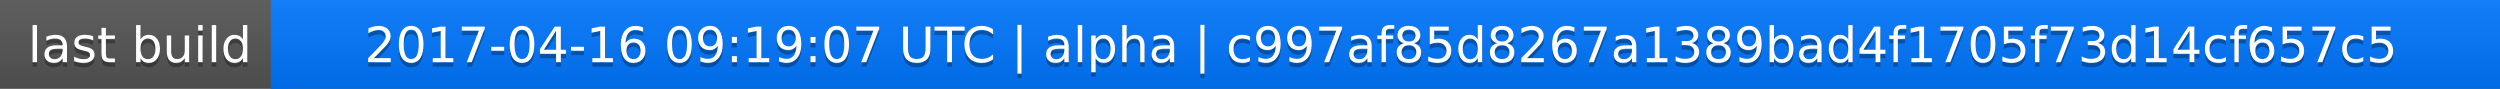
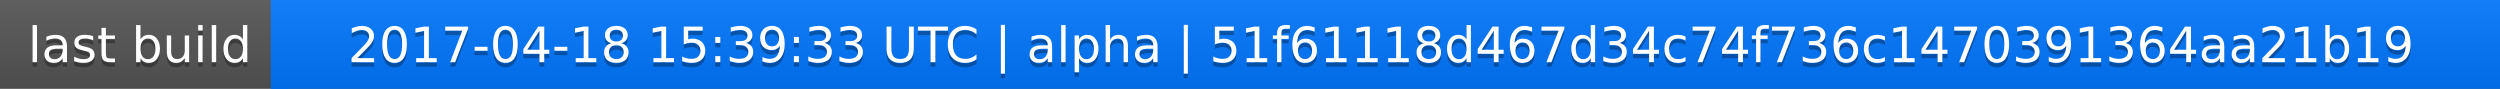
<svg xmlns="http://www.w3.org/2000/svg" width="563" height="20">
  <linearGradient id="a" x2="0" y2="100%">
    <stop offset="0" stop-color="#bbb" stop-opacity=".1" />
    <stop offset="1" stop-opacity=".1" />
  </linearGradient>
  <rect rx="0" width="563" height="20" fill="#555" />
  <rect rx="0" x="61" width="502" height="20" fill="#07f" />
  <path fill="#07f" d="M61 0h4v20h-4z" />
  <rect rx="0" width="563" height="20" fill="url(#a)" />
  <g fill="#fff" text-anchor="middle" font-family="DejaVu Sans,Verdana,Geneva,sans-serif" font-size="11">
    <text x="31.5" y="15" fill="#010101" fill-opacity=".3">last build</text>
    <text x="31.5" y="14">last build</text>
-     <text x="311" y="15" fill="#010101" fill-opacity=".3">2017-04-16 09:19:07 UTC | alpha | c997af85d8267a1389bad4f1705f73d14cf657c5</text>
-     <text x="311" y="14">2017-04-16 09:19:07 UTC | alpha | c997af85d8267a1389bad4f1705f73d14cf657c5</text>
+     <text x="311" y="15" fill="#010101" fill-opacity=".3">2017-04-18 15:39:33 UTC | alpha | 51f61118d467d34c74f736c1470391364aa21b19</text>
+     <text x="311" y="14">2017-04-18 15:39:33 UTC | alpha | 51f61118d467d34c74f736c1470391364aa21b19</text>
  </g>
</svg>
